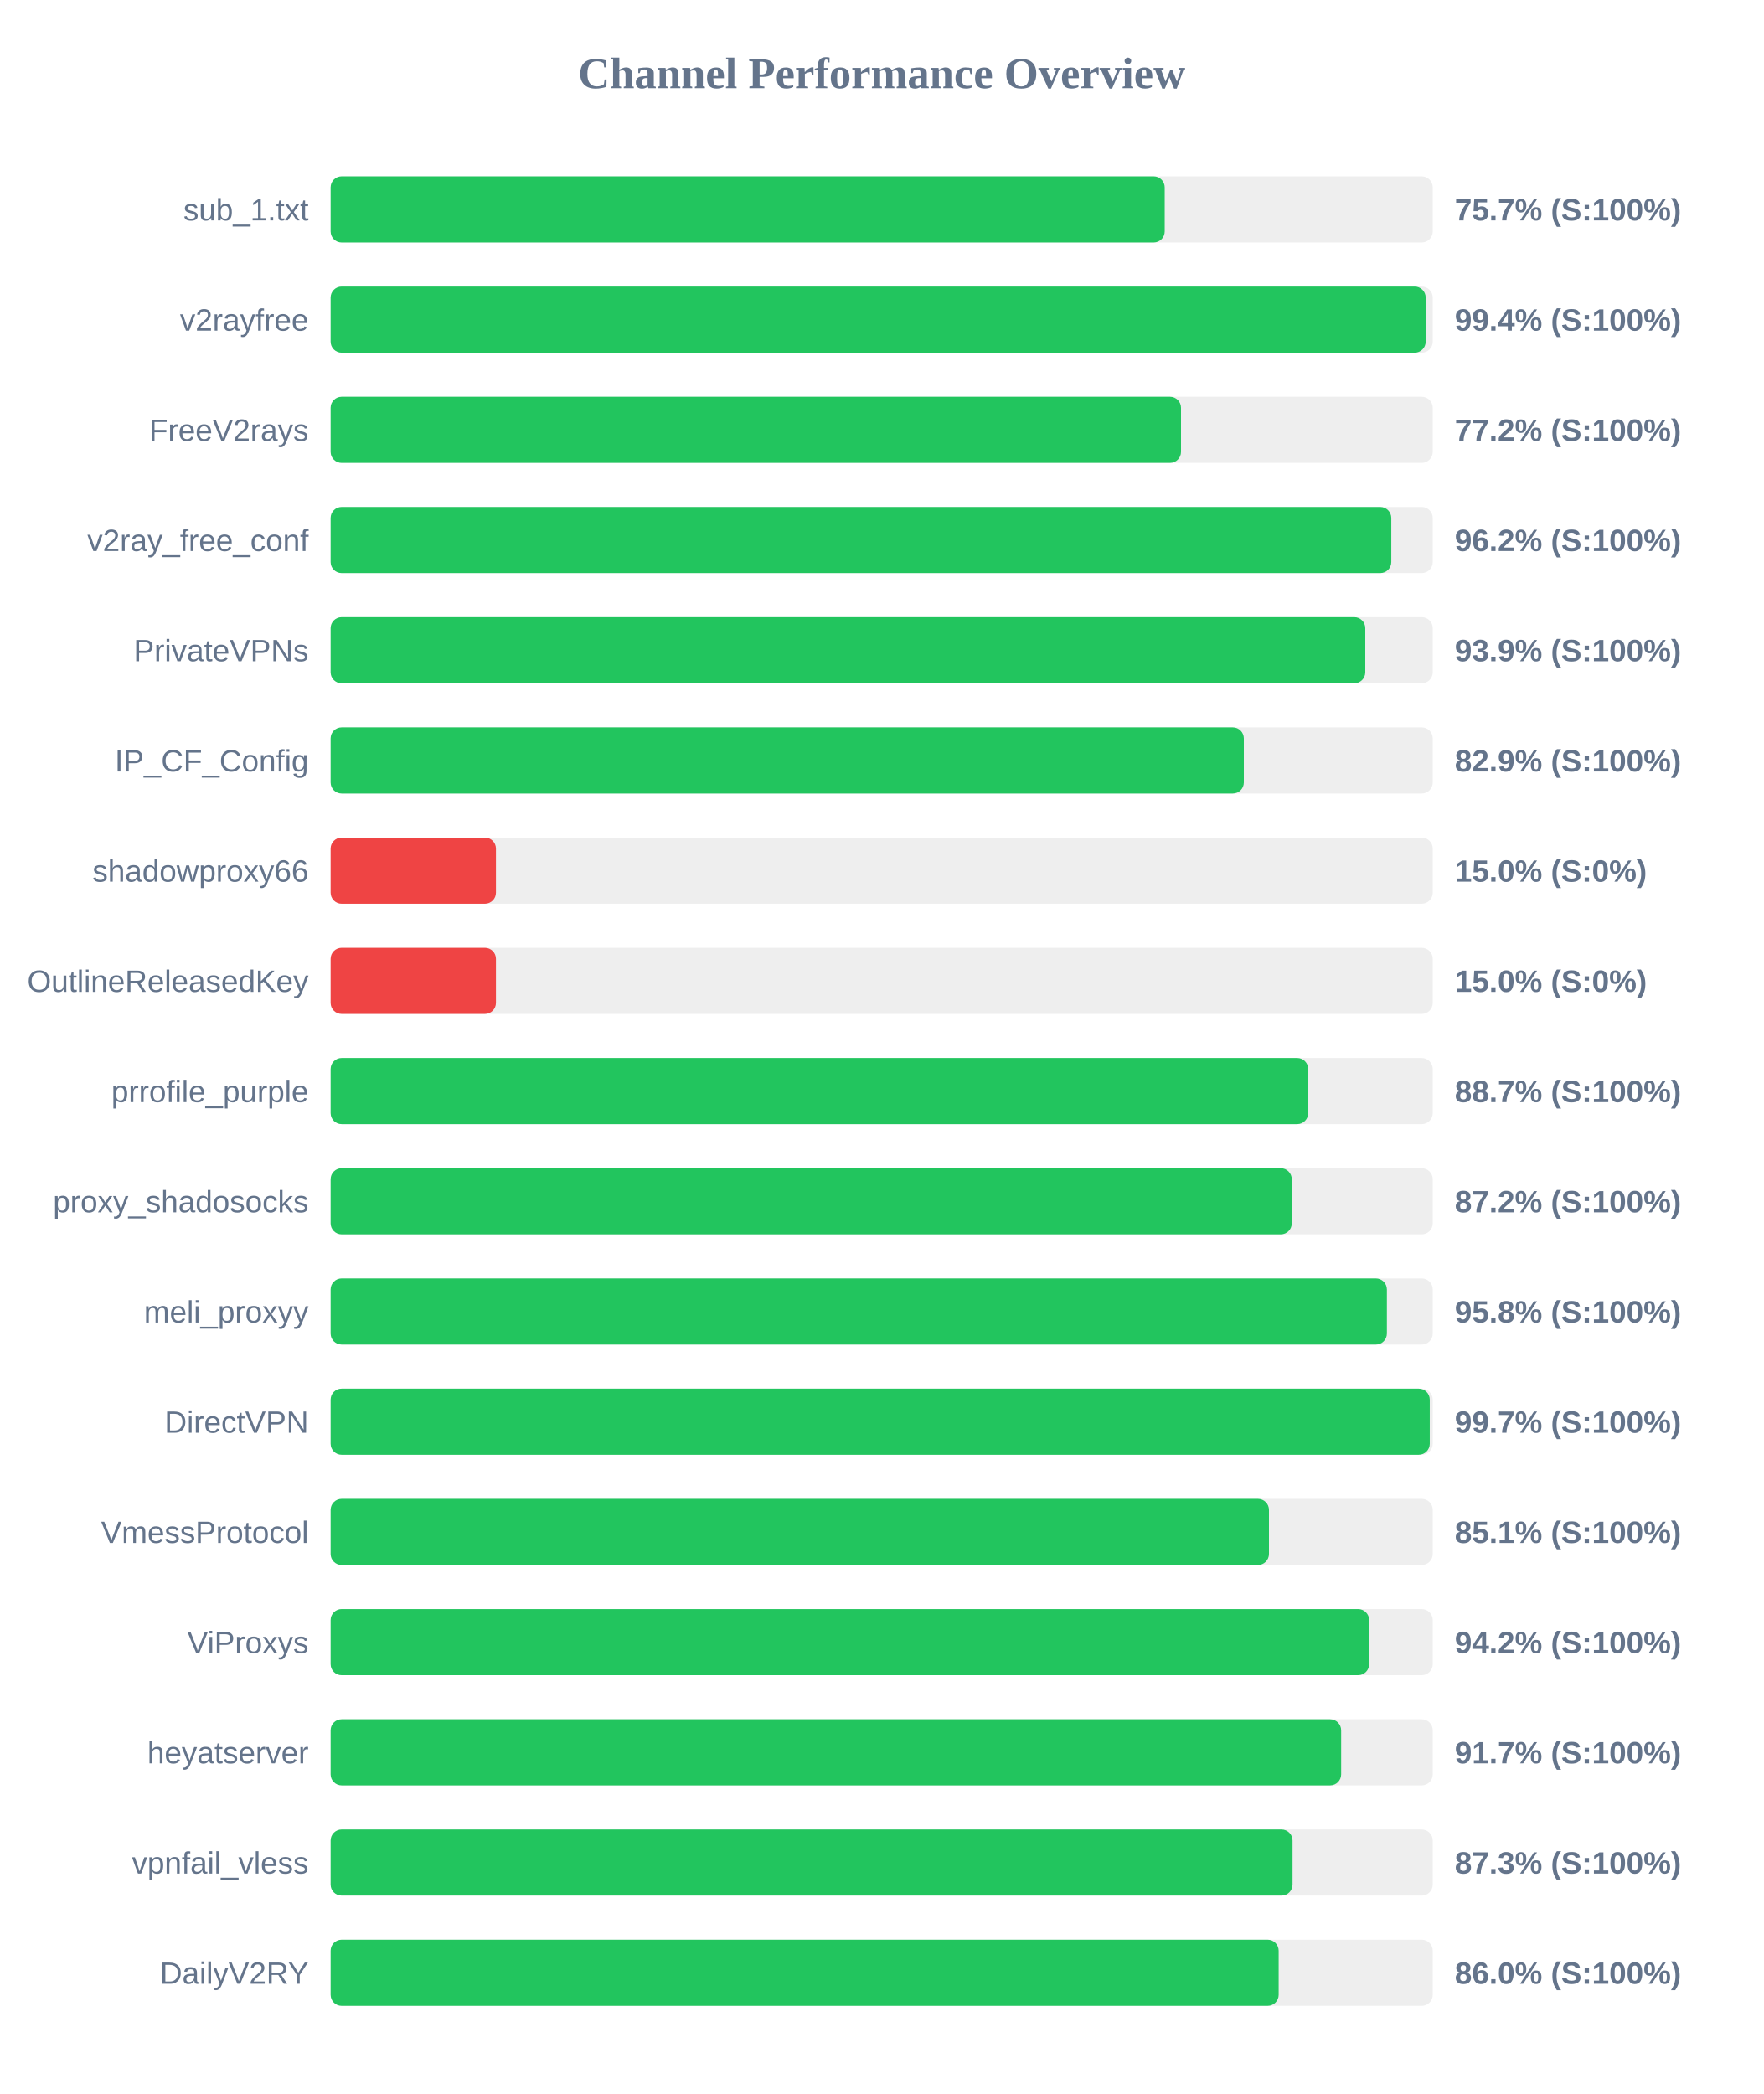
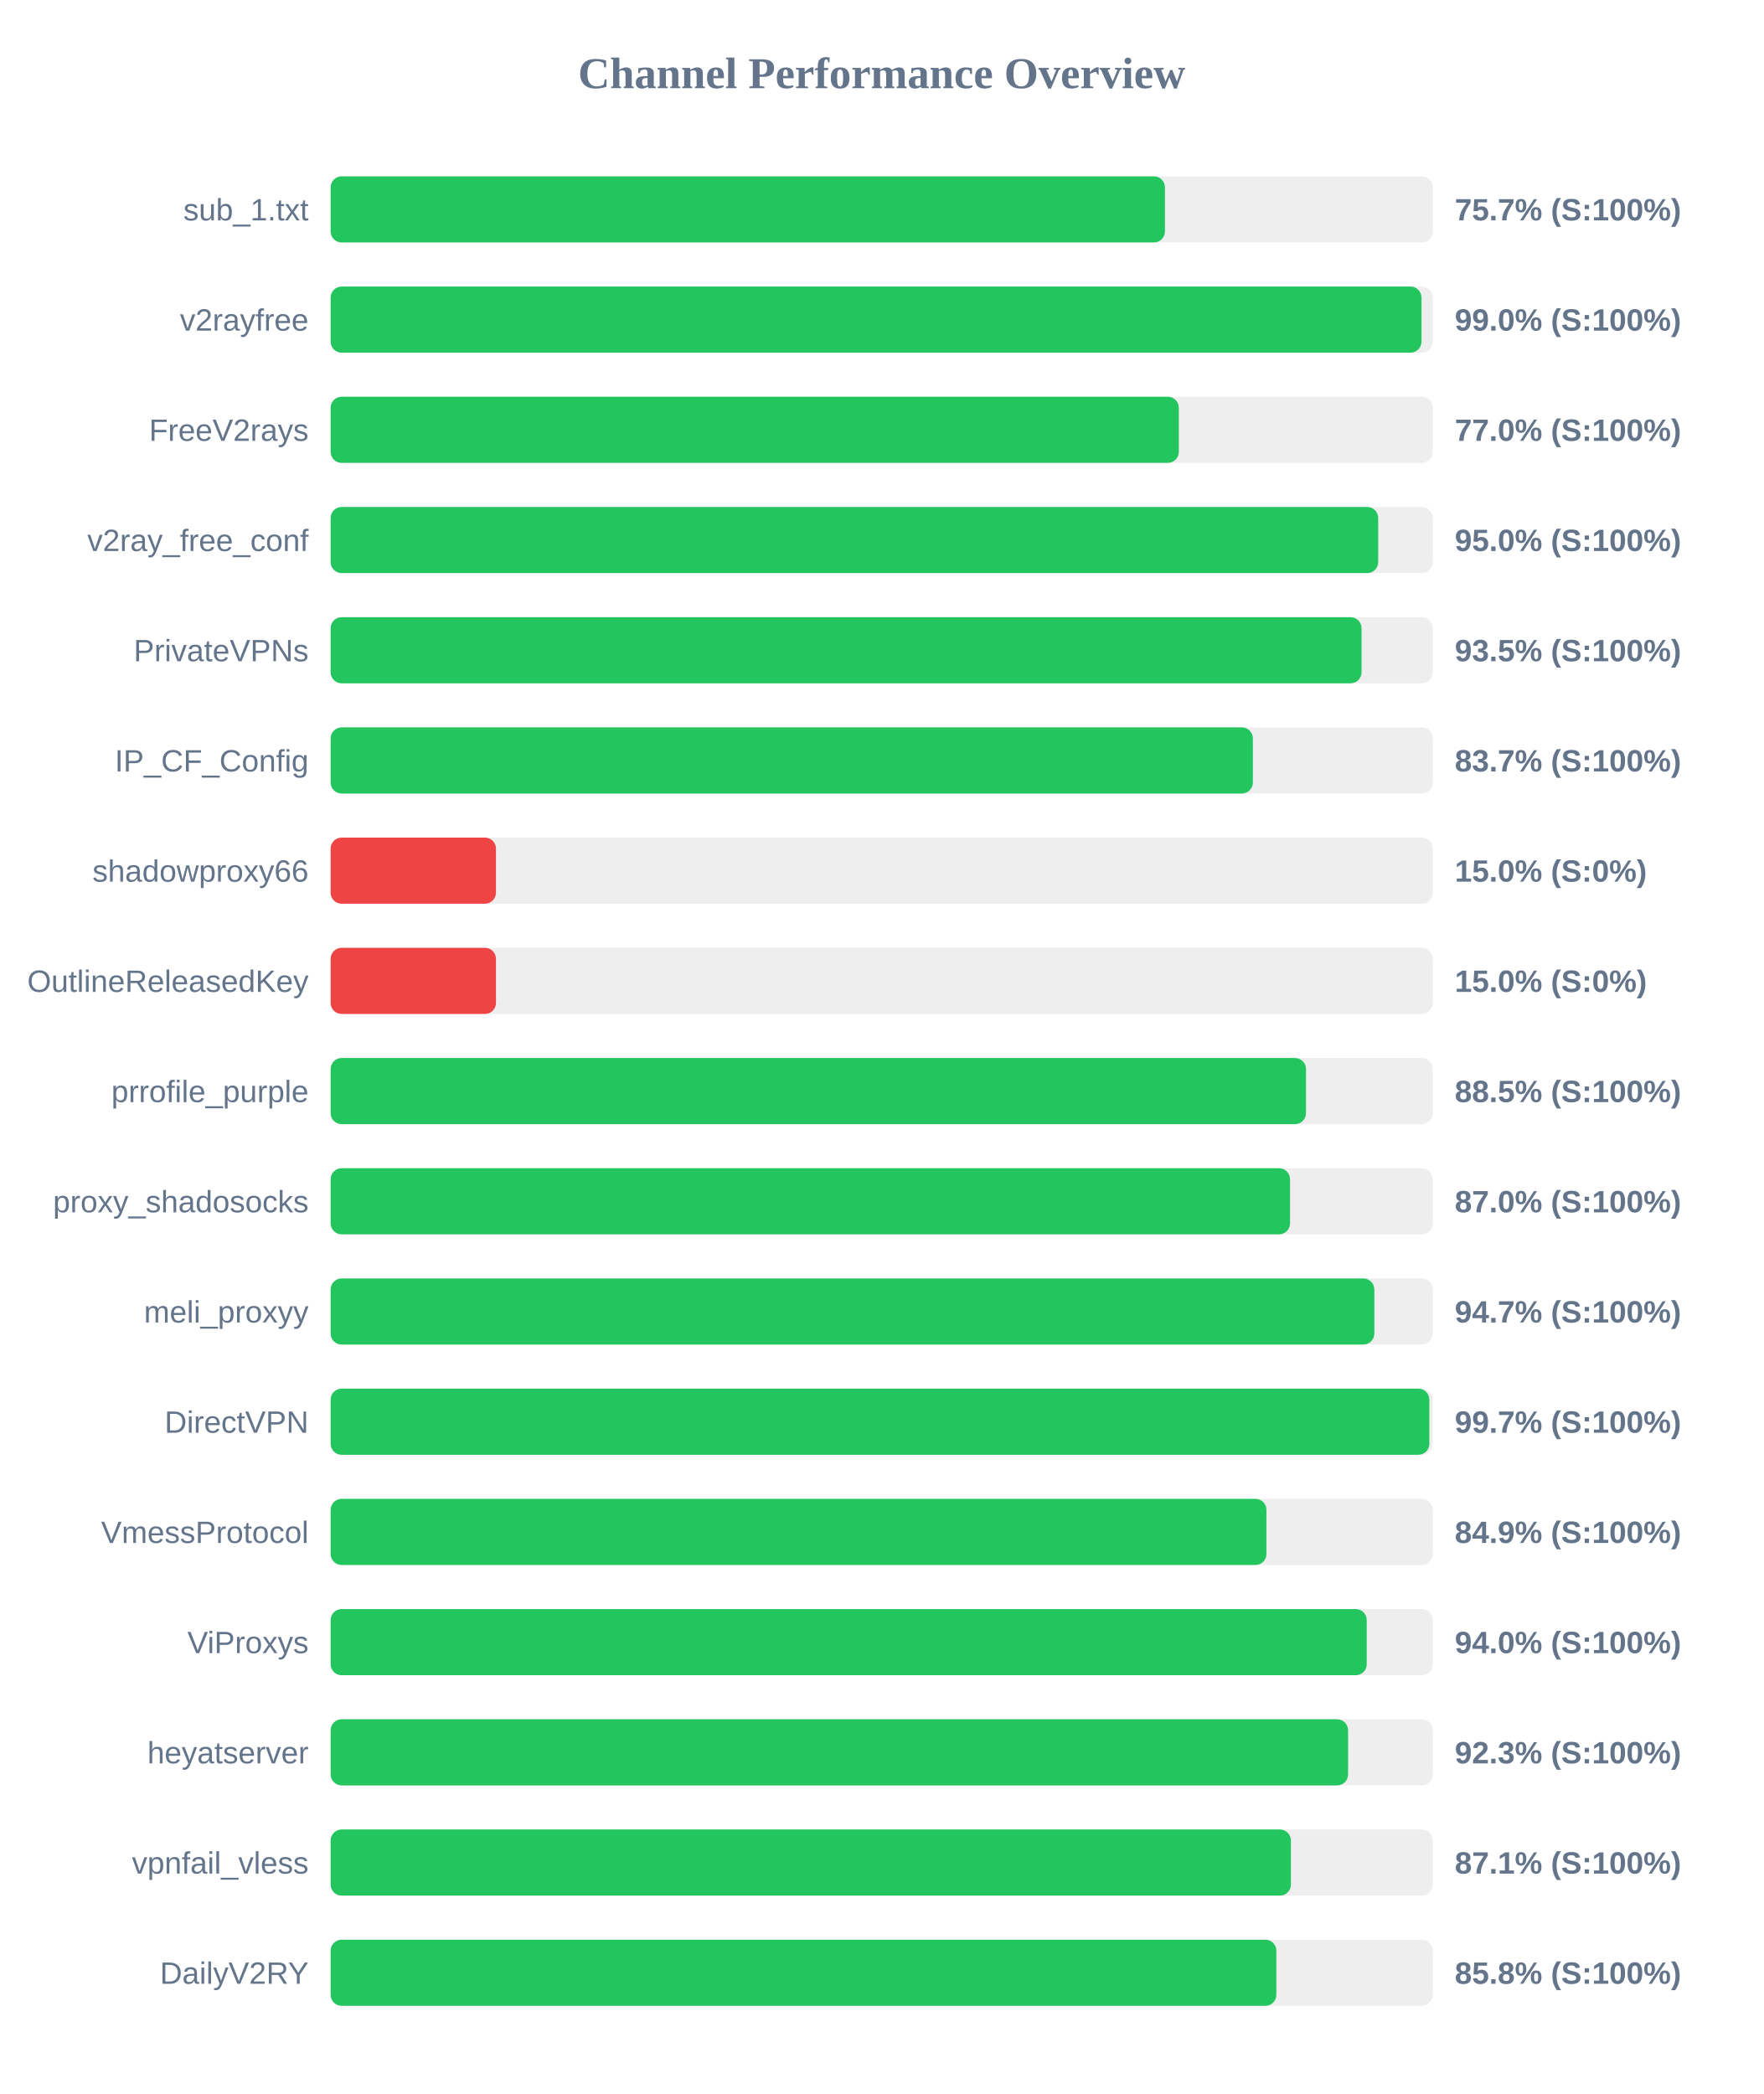
<svg xmlns="http://www.w3.org/2000/svg" width="800" height="950" version="1.1">
  <style>
        .row { font: 14px Arial; fill: #64748b; }
        .score { font: bold 14px Arial; fill: #64748b; }
    </style>
  <text x="400" y="40" text-anchor="middle" font-size="20px" font-weight="bold" fill="#64748b">Channel Performance Overview</text>
  <rect x="150" y="80" width="500" height="30" fill="#eee" rx="5" />
-   <rect x="150" y="80" width="378.4" height="30" fill="#22c55e" rx="5" />
+   <rect x="150" y="80" width="378.5" height="30" fill="#22c55e" rx="5" />
  <text x="140" y="100" text-anchor="end" class="row">sub_1.txt</text>
  <text x="660" y="100" text-anchor="start" class="score">75.7% (S:100%)</text>
  <rect x="150" y="130" width="500" height="30" fill="#eee" rx="5" />
-   <rect x="150" y="130" width="496.8" height="30" fill="#22c55e" rx="5" />
+   <rect x="150" y="130" width="494.9" height="30" fill="#22c55e" rx="5" />
  <text x="140" y="150" text-anchor="end" class="row">v2rayfree</text>
-   <text x="660" y="150" text-anchor="start" class="score">99.4% (S:100%)</text>
+   <text x="660" y="150" text-anchor="start" class="score">99.0% (S:100%)</text>
  <rect x="150" y="180" width="500" height="30" fill="#eee" rx="5" />
-   <rect x="150" y="180" width="385.8" height="30" fill="#22c55e" rx="5" />
+   <rect x="150" y="180" width="384.8" height="30" fill="#22c55e" rx="5" />
  <text x="140" y="200" text-anchor="end" class="row">FreeV2rays</text>
-   <text x="660" y="200" text-anchor="start" class="score">77.2% (S:100%)</text>
+   <text x="660" y="200" text-anchor="start" class="score">77.0% (S:100%)</text>
  <rect x="150" y="230" width="500" height="30" fill="#eee" rx="5" />
-   <rect x="150" y="230" width="481.2" height="30" fill="#22c55e" rx="5" />
+   <rect x="150" y="230" width="475.25" height="30" fill="#22c55e" rx="5" />
  <text x="140" y="250" text-anchor="end" class="row">v2ray_free_conf</text>
-   <text x="660" y="250" text-anchor="start" class="score">96.2% (S:100%)</text>
+   <text x="660" y="250" text-anchor="start" class="score">95.0% (S:100%)</text>
  <rect x="150" y="280" width="500" height="30" fill="#eee" rx="5" />
-   <rect x="150" y="280" width="469.4" height="30" fill="#22c55e" rx="5" />
+   <rect x="150" y="280" width="467.7" height="30" fill="#22c55e" rx="5" />
  <text x="140" y="300" text-anchor="end" class="row">PrivateVPNs</text>
-   <text x="660" y="300" text-anchor="start" class="score">93.9% (S:100%)</text>
+   <text x="660" y="300" text-anchor="start" class="score">93.5% (S:100%)</text>
  <rect x="150" y="330" width="500" height="30" fill="#eee" rx="5" />
-   <rect x="150" y="330" width="414.3" height="30" fill="#22c55e" rx="5" />
+   <rect x="150" y="330" width="418.4" height="30" fill="#22c55e" rx="5" />
  <text x="140" y="350" text-anchor="end" class="row">IP_CF_Config</text>
-   <text x="660" y="350" text-anchor="start" class="score">82.9% (S:100%)</text>
+   <text x="660" y="350" text-anchor="start" class="score">83.7% (S:100%)</text>
  <rect x="150" y="380" width="500" height="30" fill="#eee" rx="5" />
  <rect x="150" y="380" width="75.0" height="30" fill="#ef4444" rx="5" />
  <text x="140" y="400" text-anchor="end" class="row">shadowproxy66</text>
  <text x="660" y="400" text-anchor="start" class="score">15.0% (S:0%)</text>
  <rect x="150" y="430" width="500" height="30" fill="#eee" rx="5" />
  <rect x="150" y="430" width="75.0" height="30" fill="#ef4444" rx="5" />
  <text x="140" y="450" text-anchor="end" class="row">OutlineReleasedKey</text>
  <text x="660" y="450" text-anchor="start" class="score">15.0% (S:0%)</text>
  <rect x="150" y="480" width="500" height="30" fill="#eee" rx="5" />
-   <rect x="150" y="480" width="443.5" height="30" fill="#22c55e" rx="5" />
+   <rect x="150" y="480" width="442.5" height="30" fill="#22c55e" rx="5" />
  <text x="140" y="500" text-anchor="end" class="row">prrofile_purple</text>
-   <text x="660" y="500" text-anchor="start" class="score">88.7% (S:100%)</text>
+   <text x="660" y="500" text-anchor="start" class="score">88.5% (S:100%)</text>
  <rect x="150" y="530" width="500" height="30" fill="#eee" rx="5" />
-   <rect x="150" y="530" width="436.05" height="30" fill="#22c55e" rx="5" />
+   <rect x="150" y="530" width="435.25" height="30" fill="#22c55e" rx="5" />
  <text x="140" y="550" text-anchor="end" class="row">proxy_shadosocks</text>
-   <text x="660" y="550" text-anchor="start" class="score">87.2% (S:100%)</text>
+   <text x="660" y="550" text-anchor="start" class="score">87.0% (S:100%)</text>
  <rect x="150" y="580" width="500" height="30" fill="#eee" rx="5" />
-   <rect x="150" y="580" width="479.2" height="30" fill="#22c55e" rx="5" />
+   <rect x="150" y="580" width="473.5" height="30" fill="#22c55e" rx="5" />
  <text x="140" y="600" text-anchor="end" class="row">meli_proxyy</text>
-   <text x="660" y="600" text-anchor="start" class="score">95.8% (S:100%)</text>
+   <text x="660" y="600" text-anchor="start" class="score">94.7% (S:100%)</text>
  <rect x="150" y="630" width="500" height="30" fill="#eee" rx="5" />
-   <rect x="150" y="630" width="498.65" height="30" fill="#22c55e" rx="5" />
+   <rect x="150" y="630" width="498.45" height="30" fill="#22c55e" rx="5" />
  <text x="140" y="650" text-anchor="end" class="row">DirectVPN</text>
  <text x="660" y="650" text-anchor="start" class="score">99.7% (S:100%)</text>
  <rect x="150" y="680" width="500" height="30" fill="#eee" rx="5" />
-   <rect x="150" y="680" width="425.7" height="30" fill="#22c55e" rx="5" />
+   <rect x="150" y="680" width="424.55" height="30" fill="#22c55e" rx="5" />
  <text x="140" y="700" text-anchor="end" class="row">VmessProtocol</text>
-   <text x="660" y="700" text-anchor="start" class="score">85.1% (S:100%)</text>
+   <text x="660" y="700" text-anchor="start" class="score">84.9% (S:100%)</text>
  <rect x="150" y="730" width="500" height="30" fill="#eee" rx="5" />
-   <rect x="150" y="730" width="471.15" height="30" fill="#22c55e" rx="5" />
+   <rect x="150" y="730" width="470.05" height="30" fill="#22c55e" rx="5" />
  <text x="140" y="750" text-anchor="end" class="row">ViProxys</text>
-   <text x="660" y="750" text-anchor="start" class="score">94.2% (S:100%)</text>
+   <text x="660" y="750" text-anchor="start" class="score">94.0% (S:100%)</text>
  <rect x="150" y="780" width="500" height="30" fill="#eee" rx="5" />
-   <rect x="150" y="780" width="458.45" height="30" fill="#22c55e" rx="5" />
+   <rect x="150" y="780" width="461.6" height="30" fill="#22c55e" rx="5" />
  <text x="140" y="800" text-anchor="end" class="row">heyatserver</text>
-   <text x="660" y="800" text-anchor="start" class="score">91.7% (S:100%)</text>
+   <text x="660" y="800" text-anchor="start" class="score">92.3% (S:100%)</text>
  <rect x="150" y="830" width="500" height="30" fill="#eee" rx="5" />
-   <rect x="150" y="830" width="436.4" height="30" fill="#22c55e" rx="5" />
+   <rect x="150" y="830" width="435.65" height="30" fill="#22c55e" rx="5" />
  <text x="140" y="850" text-anchor="end" class="row">vpnfail_vless</text>
-   <text x="660" y="850" text-anchor="start" class="score">87.3% (S:100%)</text>
+   <text x="660" y="850" text-anchor="start" class="score">87.1% (S:100%)</text>
  <rect x="150" y="880" width="500" height="30" fill="#eee" rx="5" />
-   <rect x="150" y="880" width="430.1" height="30" fill="#22c55e" rx="5" />
+   <rect x="150" y="880" width="429.05" height="30" fill="#22c55e" rx="5" />
  <text x="140" y="900" text-anchor="end" class="row">DailyV2RY</text>
-   <text x="660" y="900" text-anchor="start" class="score">86.0% (S:100%)</text>
+   <text x="660" y="900" text-anchor="start" class="score">85.8% (S:100%)</text>
</svg>
